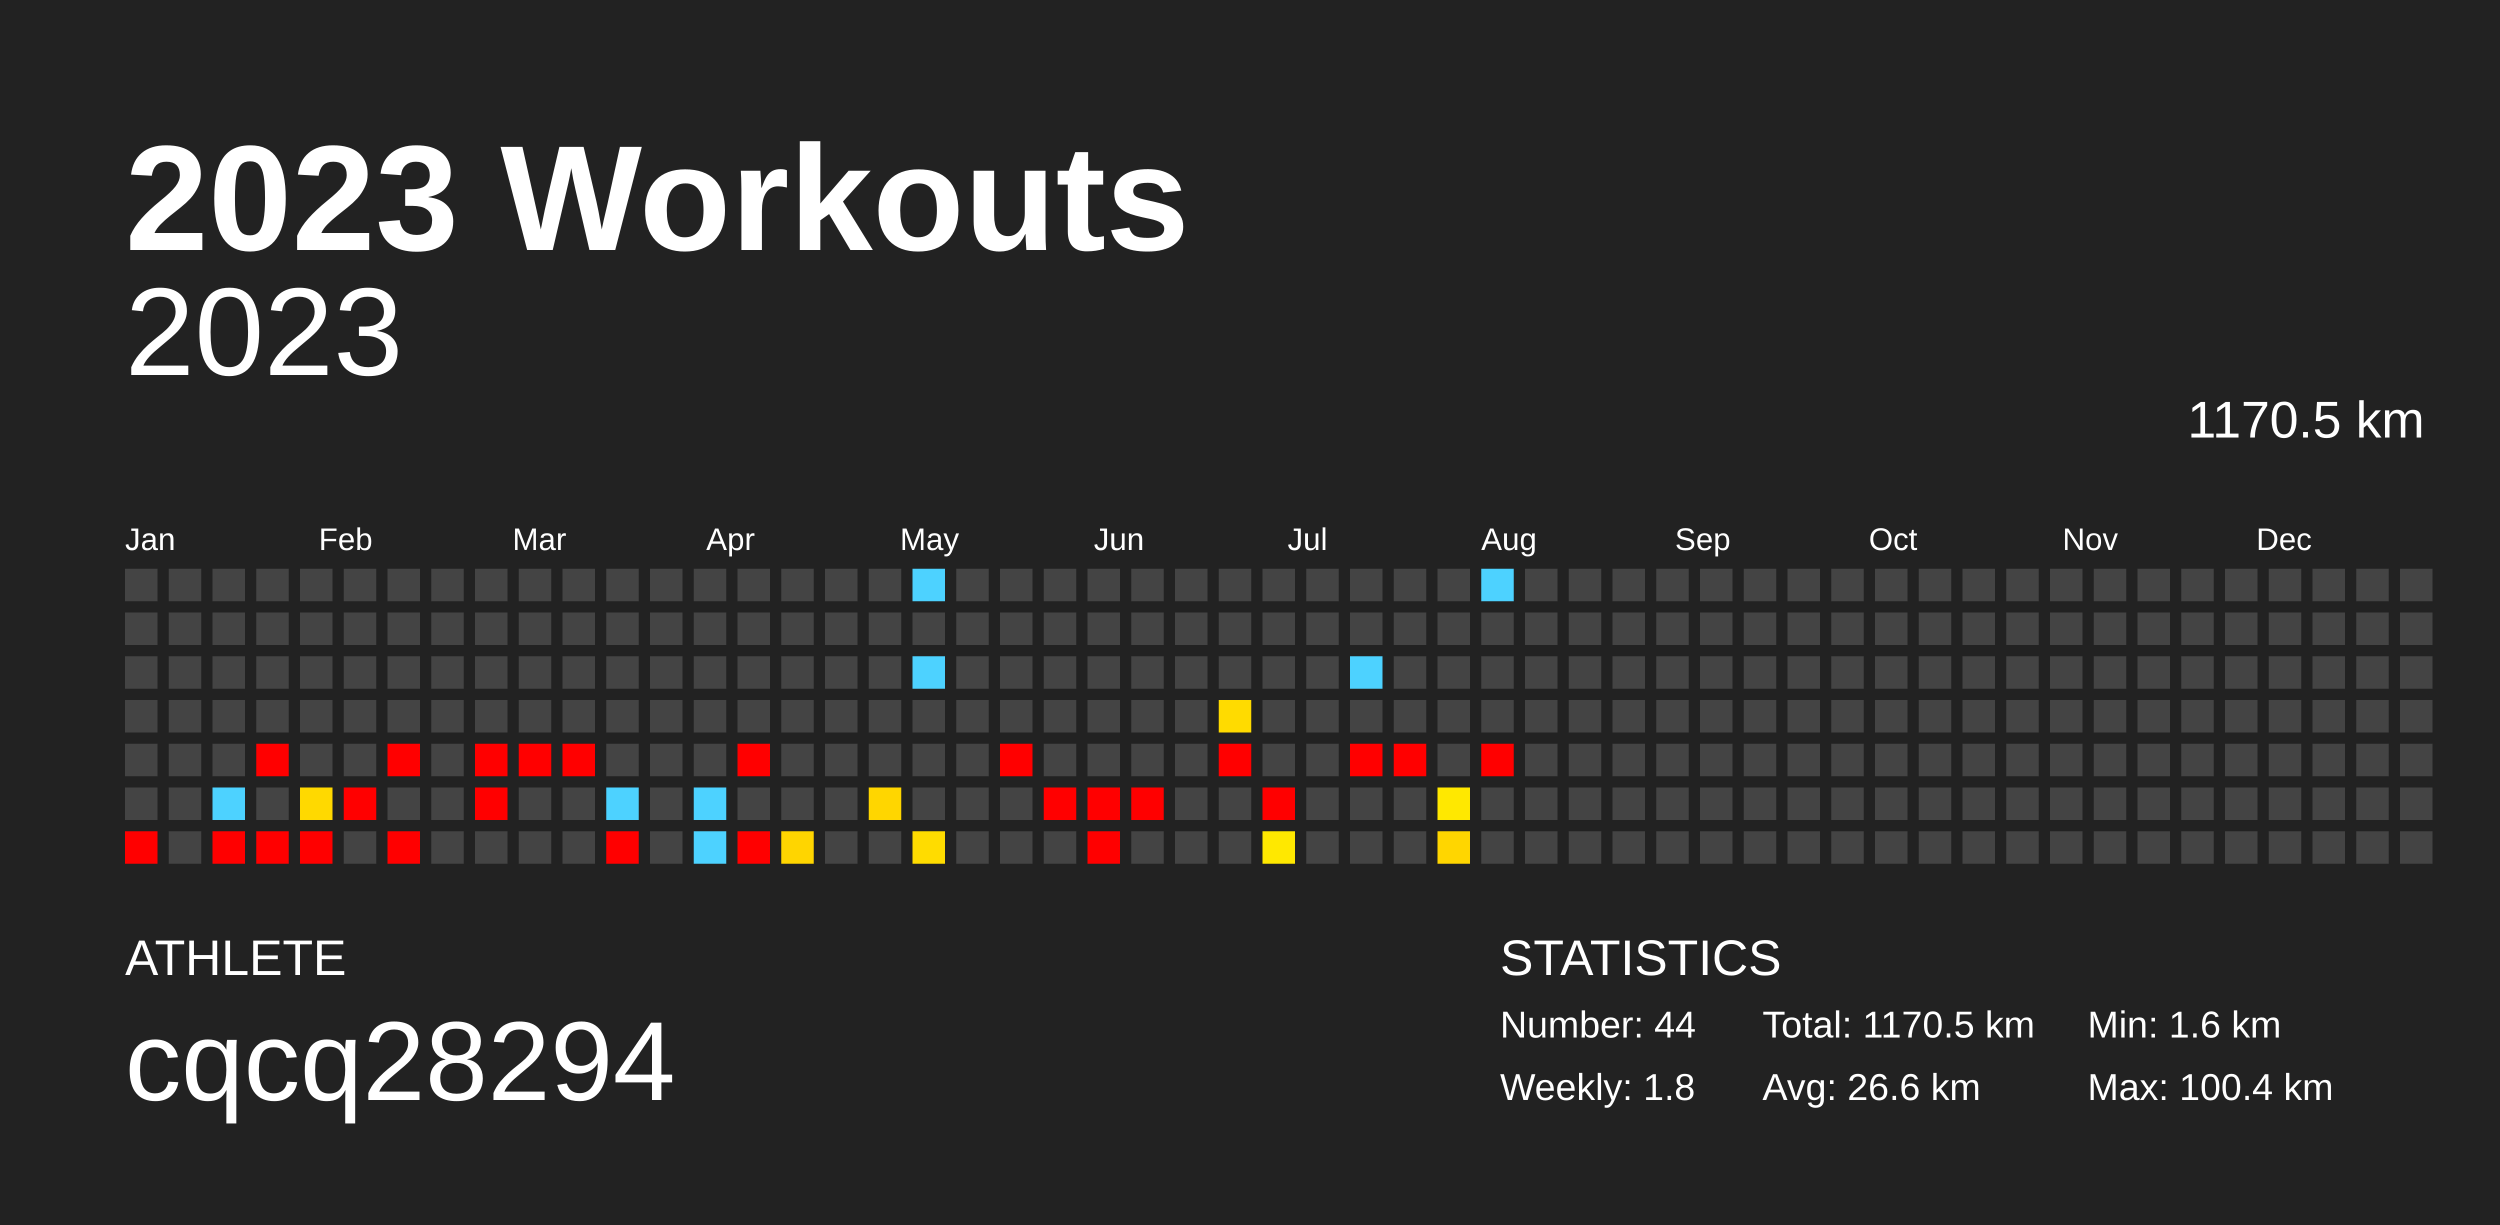
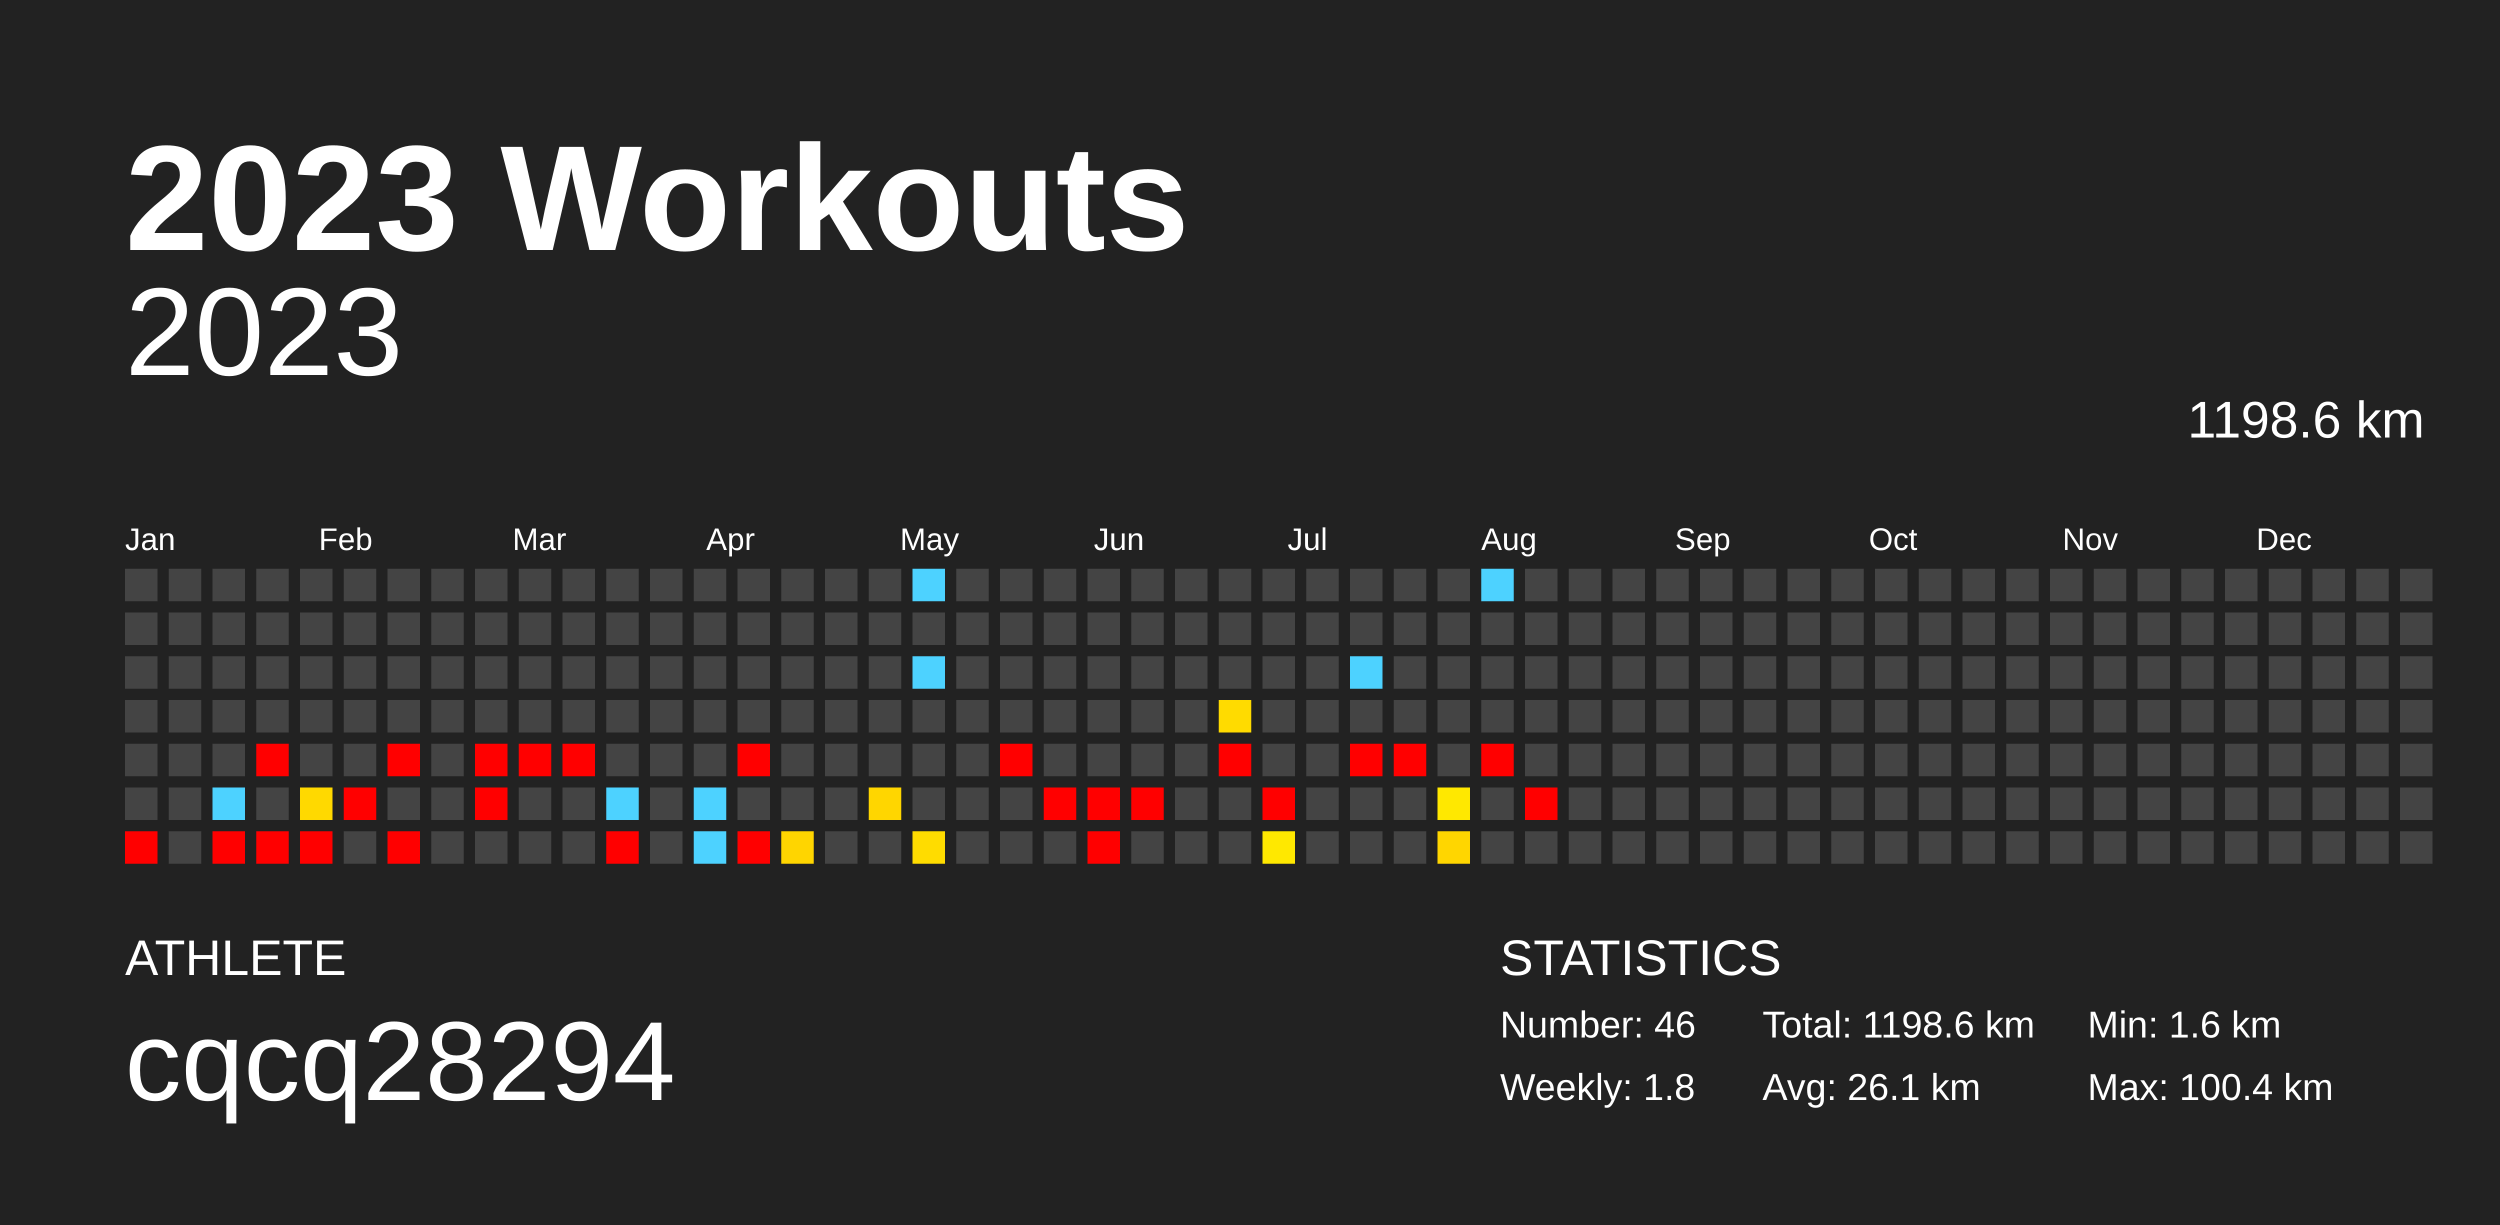
<svg xmlns="http://www.w3.org/2000/svg" baseProfile="full" height="98mm" version="1.1" viewBox="0,0,200,98" width="200mm">
  <defs />
  <rect fill="#222222" height="98" width="200" x="0" y="0" />
  <text fill="#FFFFFF" style="font-size:12px; font-family:Arial; font-weight:bold;" x="10" y="20">2023 Workouts</text>
  <text fill="#FFFFFF" style="font-size:4px; font-family:Arial" x="10" y="78">ATHLETE</text>
  <text fill="#FFFFFF" style="font-size:9px; font-family:Arial" x="10" y="88">cqcq28294</text>
  <text fill="#FFFFFF" style="font-size:4px; font-family:Arial" x="120" y="78">STATISTICS</text>
-   <text fill="#FFFFFF" style="font-size:3px; font-family:Arial" x="120" y="83">Number: 44</text>
+   <text fill="#FFFFFF" style="font-size:3px; font-family:Arial" x="120" y="83">Number: 46</text>
  <text fill="#FFFFFF" style="font-size:3px; font-family:Arial" x="120" y="88">Weekly: 1.8</text>
-   <text fill="#FFFFFF" style="font-size:3px; font-family:Arial" x="141" y="83">Total: 1170.5 km</text>
-   <text fill="#FFFFFF" style="font-size:3px; font-family:Arial" x="141" y="88">Avg: 26.6 km</text>
+   <text fill="#FFFFFF" style="font-size:3px; font-family:Arial" x="141" y="83">Total: 1198.6 km</text>
+   <text fill="#FFFFFF" style="font-size:3px; font-family:Arial" x="141" y="88">Avg: 26.1 km</text>
  <text fill="#FFFFFF" style="font-size:3px; font-family:Arial" x="167" y="83">Min: 1.6 km</text>
  <text fill="#FFFFFF" style="font-size:3px; font-family:Arial" x="167" y="88">Max: 100.4 km</text>
  <text alignment-baseline="hanging" fill="#FFFFFF" style="font-size:10.0px; font-family:Arial;" x="10" y="30">2023</text>
-   <text alignment-baseline="hanging" fill="#FFFFFF" style="font-size:4.125px; font-family:Arial;" x="175" y="35">1170.5 km</text>
+   <text alignment-baseline="hanging" fill="#FFFFFF" style="font-size:4.125px; font-family:Arial;" x="175" y="35">1198.6 km</text>
  <text fill="#FFFFFF" style="font-size:2.5px; font-family:Arial" x="10.0" y="44">Jan</text>
  <text fill="#FFFFFF" style="font-size:2.5px; font-family:Arial" x="25.5" y="44">Feb</text>
  <text fill="#FFFFFF" style="font-size:2.5px; font-family:Arial" x="41.0" y="44">Mar</text>
  <text fill="#FFFFFF" style="font-size:2.5px; font-family:Arial" x="56.5" y="44">Apr</text>
  <text fill="#FFFFFF" style="font-size:2.5px; font-family:Arial" x="72.0" y="44">May</text>
  <text fill="#FFFFFF" style="font-size:2.5px; font-family:Arial" x="87.5" y="44">Jun</text>
  <text fill="#FFFFFF" style="font-size:2.5px; font-family:Arial" x="103.0" y="44">Jul</text>
  <text fill="#FFFFFF" style="font-size:2.5px; font-family:Arial" x="118.5" y="44">Aug</text>
  <text fill="#FFFFFF" style="font-size:2.5px; font-family:Arial" x="134.0" y="44">Sep</text>
  <text fill="#FFFFFF" style="font-size:2.5px; font-family:Arial" x="149.5" y="44">Oct</text>
  <text fill="#FFFFFF" style="font-size:2.5px; font-family:Arial" x="165.0" y="44">Nov</text>
  <text fill="#FFFFFF" style="font-size:2.5px; font-family:Arial" x="180.5" y="44">Dec</text>
  <rect fill="#444444" height="2.6" width="2.6" x="10.0" y="45.5" />
  <rect fill="#444444" height="2.6" width="2.6" x="10.0" y="49.0" />
  <rect fill="#444444" height="2.6" width="2.6" x="10.0" y="52.5" />
  <rect fill="#444444" height="2.6" width="2.6" x="10.0" y="56.0" />
  <rect fill="#444444" height="2.6" width="2.6" x="10.0" y="59.5" />
  <rect fill="#444444" height="2.6" width="2.6" x="10.0" y="63.0" />
  <rect fill="red" height="2.6" width="2.6" x="10.0" y="66.5" />
  <rect fill="#444444" height="2.6" width="2.6" x="13.5" y="45.5" />
  <rect fill="#444444" height="2.6" width="2.6" x="13.5" y="49.0" />
  <rect fill="#444444" height="2.6" width="2.6" x="13.5" y="52.5" />
  <rect fill="#444444" height="2.6" width="2.6" x="13.5" y="56.0" />
  <rect fill="#444444" height="2.6" width="2.6" x="13.5" y="59.5" />
  <rect fill="#444444" height="2.6" width="2.6" x="13.5" y="63.0" />
  <rect fill="#444444" height="2.6" width="2.6" x="13.5" y="66.5" />
  <rect fill="#444444" height="2.6" width="2.6" x="17.0" y="45.5" />
  <rect fill="#444444" height="2.6" width="2.6" x="17.0" y="49.0" />
  <rect fill="#444444" height="2.6" width="2.6" x="17.0" y="52.5" />
  <rect fill="#444444" height="2.6" width="2.6" x="17.0" y="56.0" />
  <rect fill="#444444" height="2.6" width="2.6" x="17.0" y="59.5" />
  <rect fill="#4dd2ff" height="2.6" width="2.6" x="17.0" y="63.0" />
  <rect fill="red" height="2.6" width="2.6" x="17.0" y="66.5" />
  <rect fill="#444444" height="2.6" width="2.6" x="20.5" y="45.5" />
  <rect fill="#444444" height="2.6" width="2.6" x="20.5" y="49.0" />
  <rect fill="#444444" height="2.6" width="2.6" x="20.5" y="52.5" />
  <rect fill="#444444" height="2.6" width="2.6" x="20.5" y="56.0" />
  <rect fill="red" height="2.6" width="2.6" x="20.5" y="59.5" />
  <rect fill="#444444" height="2.6" width="2.6" x="20.5" y="63.0" />
  <rect fill="red" height="2.6" width="2.6" x="20.5" y="66.5" />
  <rect fill="#444444" height="2.6" width="2.6" x="24.0" y="45.5" />
  <rect fill="#444444" height="2.6" width="2.6" x="24.0" y="49.0" />
  <rect fill="#444444" height="2.6" width="2.6" x="24.0" y="52.5" />
  <rect fill="#444444" height="2.6" width="2.6" x="24.0" y="56.0" />
  <rect fill="#444444" height="2.6" width="2.6" x="24.0" y="59.5" />
  <rect fill="#ffd900" height="2.6" width="2.6" x="24.0" y="63.0" />
  <rect fill="red" height="2.6" width="2.6" x="24.0" y="66.5" />
  <rect fill="#444444" height="2.6" width="2.6" x="27.5" y="45.5" />
  <rect fill="#444444" height="2.6" width="2.6" x="27.5" y="49.0" />
  <rect fill="#444444" height="2.6" width="2.6" x="27.5" y="52.5" />
  <rect fill="#444444" height="2.6" width="2.6" x="27.5" y="56.0" />
  <rect fill="#444444" height="2.6" width="2.6" x="27.5" y="59.5" />
  <rect fill="red" height="2.6" width="2.6" x="27.5" y="63.0" />
  <rect fill="#444444" height="2.6" width="2.6" x="27.5" y="66.5" />
  <rect fill="#444444" height="2.6" width="2.6" x="31.0" y="45.5" />
  <rect fill="#444444" height="2.6" width="2.6" x="31.0" y="49.0" />
  <rect fill="#444444" height="2.6" width="2.6" x="31.0" y="52.5" />
  <rect fill="#444444" height="2.6" width="2.6" x="31.0" y="56.0" />
  <rect fill="red" height="2.6" width="2.6" x="31.0" y="59.5" />
  <rect fill="#444444" height="2.6" width="2.6" x="31.0" y="63.0" />
  <rect fill="red" height="2.6" width="2.6" x="31.0" y="66.5" />
  <rect fill="#444444" height="2.6" width="2.6" x="34.5" y="45.5" />
  <rect fill="#444444" height="2.6" width="2.6" x="34.5" y="49.0" />
  <rect fill="#444444" height="2.6" width="2.6" x="34.5" y="52.5" />
  <rect fill="#444444" height="2.6" width="2.6" x="34.5" y="56.0" />
  <rect fill="#444444" height="2.6" width="2.6" x="34.5" y="59.5" />
  <rect fill="#444444" height="2.6" width="2.6" x="34.5" y="63.0" />
  <rect fill="#444444" height="2.6" width="2.6" x="34.5" y="66.5" />
  <rect fill="#444444" height="2.6" width="2.6" x="38.0" y="45.5" />
  <rect fill="#444444" height="2.6" width="2.6" x="38.0" y="49.0" />
  <rect fill="#444444" height="2.6" width="2.6" x="38.0" y="52.5" />
  <rect fill="#444444" height="2.6" width="2.6" x="38.0" y="56.0" />
  <rect fill="red" height="2.6" width="2.6" x="38.0" y="59.5" />
  <rect fill="red" height="2.6" width="2.6" x="38.0" y="63.0" />
  <rect fill="#444444" height="2.6" width="2.6" x="38.0" y="66.5" />
  <rect fill="#444444" height="2.6" width="2.6" x="41.5" y="45.5" />
  <rect fill="#444444" height="2.6" width="2.6" x="41.5" y="49.0" />
  <rect fill="#444444" height="2.6" width="2.6" x="41.5" y="52.5" />
  <rect fill="#444444" height="2.6" width="2.6" x="41.5" y="56.0" />
  <rect fill="red" height="2.6" width="2.6" x="41.5" y="59.5" />
  <rect fill="#444444" height="2.6" width="2.6" x="41.5" y="63.0" />
  <rect fill="#444444" height="2.6" width="2.6" x="41.5" y="66.5" />
  <rect fill="#444444" height="2.6" width="2.6" x="45.0" y="45.5" />
  <rect fill="#444444" height="2.6" width="2.6" x="45.0" y="49.0" />
  <rect fill="#444444" height="2.6" width="2.6" x="45.0" y="52.5" />
  <rect fill="#444444" height="2.6" width="2.6" x="45.0" y="56.0" />
  <rect fill="red" height="2.6" width="2.6" x="45.0" y="59.5" />
  <rect fill="#444444" height="2.6" width="2.6" x="45.0" y="63.0" />
  <rect fill="#444444" height="2.6" width="2.6" x="45.0" y="66.5" />
  <rect fill="#444444" height="2.6" width="2.6" x="48.5" y="45.5" />
  <rect fill="#444444" height="2.6" width="2.6" x="48.5" y="49.0" />
  <rect fill="#444444" height="2.6" width="2.6" x="48.5" y="52.5" />
  <rect fill="#444444" height="2.6" width="2.6" x="48.5" y="56.0" />
  <rect fill="#444444" height="2.6" width="2.6" x="48.5" y="59.5" />
  <rect fill="#4dd2ff" height="2.6" width="2.6" x="48.5" y="63.0" />
  <rect fill="red" height="2.6" width="2.6" x="48.5" y="66.5" />
  <rect fill="#444444" height="2.6" width="2.6" x="52.0" y="45.5" />
  <rect fill="#444444" height="2.6" width="2.6" x="52.0" y="49.0" />
  <rect fill="#444444" height="2.6" width="2.6" x="52.0" y="52.5" />
  <rect fill="#444444" height="2.6" width="2.6" x="52.0" y="56.0" />
  <rect fill="#444444" height="2.6" width="2.6" x="52.0" y="59.5" />
  <rect fill="#444444" height="2.6" width="2.6" x="52.0" y="63.0" />
  <rect fill="#444444" height="2.6" width="2.6" x="52.0" y="66.5" />
  <rect fill="#444444" height="2.6" width="2.6" x="55.5" y="45.5" />
  <rect fill="#444444" height="2.6" width="2.6" x="55.5" y="49.0" />
  <rect fill="#444444" height="2.6" width="2.6" x="55.5" y="52.5" />
  <rect fill="#444444" height="2.6" width="2.6" x="55.5" y="56.0" />
  <rect fill="#444444" height="2.6" width="2.6" x="55.5" y="59.5" />
  <rect fill="#4dd2ff" height="2.6" width="2.6" x="55.5" y="63.0" />
  <rect fill="#4dd2ff" height="2.6" width="2.6" x="55.5" y="66.5" />
  <rect fill="#444444" height="2.6" width="2.6" x="59.0" y="45.5" />
  <rect fill="#444444" height="2.6" width="2.6" x="59.0" y="49.0" />
  <rect fill="#444444" height="2.6" width="2.6" x="59.0" y="52.5" />
  <rect fill="#444444" height="2.6" width="2.6" x="59.0" y="56.0" />
  <rect fill="red" height="2.6" width="2.6" x="59.0" y="59.5" />
  <rect fill="#444444" height="2.6" width="2.6" x="59.0" y="63.0" />
  <rect fill="red" height="2.6" width="2.6" x="59.0" y="66.5" />
  <rect fill="#444444" height="2.6" width="2.6" x="62.5" y="45.5" />
  <rect fill="#444444" height="2.6" width="2.6" x="62.5" y="49.0" />
  <rect fill="#444444" height="2.6" width="2.6" x="62.5" y="52.5" />
  <rect fill="#444444" height="2.6" width="2.6" x="62.5" y="56.0" />
  <rect fill="#444444" height="2.6" width="2.6" x="62.5" y="59.5" />
  <rect fill="#444444" height="2.6" width="2.6" x="62.5" y="63.0" />
  <rect fill="#ffd500" height="2.6" width="2.6" x="62.5" y="66.5" />
  <rect fill="#444444" height="2.6" width="2.6" x="66.0" y="45.5" />
  <rect fill="#444444" height="2.6" width="2.6" x="66.0" y="49.0" />
  <rect fill="#444444" height="2.6" width="2.6" x="66.0" y="52.5" />
  <rect fill="#444444" height="2.6" width="2.6" x="66.0" y="56.0" />
  <rect fill="#444444" height="2.6" width="2.6" x="66.0" y="59.5" />
  <rect fill="#444444" height="2.6" width="2.6" x="66.0" y="63.0" />
  <rect fill="#444444" height="2.6" width="2.6" x="66.0" y="66.5" />
  <rect fill="#444444" height="2.6" width="2.6" x="69.5" y="45.5" />
  <rect fill="#444444" height="2.6" width="2.6" x="69.5" y="49.0" />
  <rect fill="#444444" height="2.6" width="2.6" x="69.5" y="52.5" />
  <rect fill="#444444" height="2.6" width="2.6" x="69.5" y="56.0" />
  <rect fill="#444444" height="2.6" width="2.6" x="69.5" y="59.5" />
  <rect fill="#ffd600" height="2.6" width="2.6" x="69.5" y="63.0" />
  <rect fill="#444444" height="2.6" width="2.6" x="69.5" y="66.5" />
  <rect fill="#4dd2ff" height="2.6" width="2.6" x="73.0" y="45.5" />
  <rect fill="#444444" height="2.6" width="2.6" x="73.0" y="49.0" />
  <rect fill="#4dd2ff" height="2.6" width="2.6" x="73.0" y="52.5" />
  <rect fill="#444444" height="2.6" width="2.6" x="73.0" y="56.0" />
  <rect fill="#444444" height="2.6" width="2.6" x="73.0" y="59.5" />
  <rect fill="#444444" height="2.6" width="2.6" x="73.0" y="63.0" />
  <rect fill="#ffdc00" height="2.6" width="2.6" x="73.0" y="66.5" />
  <rect fill="#444444" height="2.6" width="2.6" x="76.5" y="45.5" />
  <rect fill="#444444" height="2.6" width="2.6" x="76.5" y="49.0" />
  <rect fill="#444444" height="2.6" width="2.6" x="76.5" y="52.5" />
  <rect fill="#444444" height="2.6" width="2.6" x="76.5" y="56.0" />
  <rect fill="#444444" height="2.6" width="2.6" x="76.5" y="59.5" />
  <rect fill="#444444" height="2.6" width="2.6" x="76.5" y="63.0" />
  <rect fill="#444444" height="2.6" width="2.6" x="76.5" y="66.5" />
  <rect fill="#444444" height="2.6" width="2.6" x="80.0" y="45.5" />
  <rect fill="#444444" height="2.6" width="2.6" x="80.0" y="49.0" />
  <rect fill="#444444" height="2.6" width="2.6" x="80.0" y="52.5" />
  <rect fill="#444444" height="2.6" width="2.6" x="80.0" y="56.0" />
  <rect fill="red" height="2.6" width="2.6" x="80.0" y="59.5" />
  <rect fill="#444444" height="2.6" width="2.6" x="80.0" y="63.0" />
  <rect fill="#444444" height="2.6" width="2.6" x="80.0" y="66.5" />
  <rect fill="#444444" height="2.6" width="2.6" x="83.5" y="45.5" />
  <rect fill="#444444" height="2.6" width="2.6" x="83.5" y="49.0" />
  <rect fill="#444444" height="2.6" width="2.6" x="83.5" y="52.5" />
  <rect fill="#444444" height="2.6" width="2.6" x="83.5" y="56.0" />
  <rect fill="#444444" height="2.6" width="2.6" x="83.5" y="59.5" />
  <rect fill="red" height="2.6" width="2.6" x="83.5" y="63.0" />
  <rect fill="#444444" height="2.6" width="2.6" x="83.5" y="66.5" />
  <rect fill="#444444" height="2.6" width="2.6" x="87.0" y="45.5" />
  <rect fill="#444444" height="2.6" width="2.6" x="87.0" y="49.0" />
  <rect fill="#444444" height="2.6" width="2.6" x="87.0" y="52.5" />
  <rect fill="#444444" height="2.6" width="2.6" x="87.0" y="56.0" />
  <rect fill="#444444" height="2.6" width="2.6" x="87.0" y="59.5" />
  <rect fill="red" height="2.6" width="2.6" x="87.0" y="63.0" />
  <rect fill="red" height="2.6" width="2.6" x="87.0" y="66.5" />
  <rect fill="#444444" height="2.6" width="2.6" x="90.5" y="45.5" />
  <rect fill="#444444" height="2.6" width="2.6" x="90.5" y="49.0" />
  <rect fill="#444444" height="2.6" width="2.6" x="90.5" y="52.5" />
  <rect fill="#444444" height="2.6" width="2.6" x="90.5" y="56.0" />
  <rect fill="#444444" height="2.6" width="2.6" x="90.5" y="59.5" />
  <rect fill="red" height="2.6" width="2.6" x="90.5" y="63.0" />
  <rect fill="#444444" height="2.6" width="2.6" x="90.5" y="66.5" />
  <rect fill="#444444" height="2.6" width="2.6" x="94.0" y="45.5" />
  <rect fill="#444444" height="2.6" width="2.6" x="94.0" y="49.0" />
  <rect fill="#444444" height="2.6" width="2.6" x="94.0" y="52.5" />
  <rect fill="#444444" height="2.6" width="2.6" x="94.0" y="56.0" />
  <rect fill="#444444" height="2.6" width="2.6" x="94.0" y="59.5" />
  <rect fill="#444444" height="2.6" width="2.6" x="94.0" y="63.0" />
  <rect fill="#444444" height="2.6" width="2.6" x="94.0" y="66.5" />
  <rect fill="#444444" height="2.6" width="2.6" x="97.5" y="45.5" />
  <rect fill="#444444" height="2.6" width="2.6" x="97.5" y="49.0" />
  <rect fill="#444444" height="2.6" width="2.6" x="97.5" y="52.5" />
  <rect fill="#ffdb00" height="2.6" width="2.6" x="97.5" y="56.0" />
  <rect fill="red" height="2.6" width="2.6" x="97.5" y="59.5" />
  <rect fill="#444444" height="2.6" width="2.6" x="97.5" y="63.0" />
  <rect fill="#444444" height="2.6" width="2.6" x="97.5" y="66.5" />
  <rect fill="#444444" height="2.6" width="2.6" x="101.0" y="45.5" />
  <rect fill="#444444" height="2.6" width="2.6" x="101.0" y="49.0" />
  <rect fill="#444444" height="2.6" width="2.6" x="101.0" y="52.5" />
  <rect fill="#444444" height="2.6" width="2.6" x="101.0" y="56.0" />
  <rect fill="#444444" height="2.6" width="2.6" x="101.0" y="59.5" />
  <rect fill="red" height="2.6" width="2.6" x="101.0" y="63.0" />
  <rect fill="#ffe800" height="2.6" width="2.6" x="101.0" y="66.5" />
  <rect fill="#444444" height="2.6" width="2.6" x="104.5" y="45.5" />
  <rect fill="#444444" height="2.6" width="2.6" x="104.5" y="49.0" />
  <rect fill="#444444" height="2.6" width="2.6" x="104.5" y="52.5" />
  <rect fill="#444444" height="2.6" width="2.6" x="104.5" y="56.0" />
  <rect fill="#444444" height="2.6" width="2.6" x="104.5" y="59.5" />
  <rect fill="#444444" height="2.6" width="2.6" x="104.5" y="63.0" />
  <rect fill="#444444" height="2.6" width="2.6" x="104.5" y="66.5" />
  <rect fill="#444444" height="2.6" width="2.6" x="108.0" y="45.5" />
  <rect fill="#444444" height="2.6" width="2.6" x="108.0" y="49.0" />
  <rect fill="#4dd2ff" height="2.6" width="2.6" x="108.0" y="52.5" />
  <rect fill="#444444" height="2.6" width="2.6" x="108.0" y="56.0" />
  <rect fill="red" height="2.6" width="2.6" x="108.0" y="59.5" />
  <rect fill="#444444" height="2.6" width="2.6" x="108.0" y="63.0" />
  <rect fill="#444444" height="2.6" width="2.6" x="108.0" y="66.5" />
  <rect fill="#444444" height="2.6" width="2.6" x="111.5" y="45.5" />
  <rect fill="#444444" height="2.6" width="2.6" x="111.5" y="49.0" />
  <rect fill="#444444" height="2.6" width="2.6" x="111.5" y="52.5" />
  <rect fill="#444444" height="2.6" width="2.6" x="111.5" y="56.0" />
  <rect fill="red" height="2.6" width="2.6" x="111.5" y="59.5" />
  <rect fill="#444444" height="2.6" width="2.6" x="111.5" y="63.0" />
  <rect fill="#444444" height="2.6" width="2.6" x="111.5" y="66.5" />
  <rect fill="#444444" height="2.6" width="2.6" x="115.0" y="45.5" />
  <rect fill="#444444" height="2.6" width="2.6" x="115.0" y="49.0" />
  <rect fill="#444444" height="2.6" width="2.6" x="115.0" y="52.5" />
  <rect fill="#444444" height="2.6" width="2.6" x="115.0" y="56.0" />
  <rect fill="#444444" height="2.6" width="2.6" x="115.0" y="59.5" />
  <rect fill="#ffe800" height="2.6" width="2.6" x="115.0" y="63.0" />
  <rect fill="#ffd600" height="2.6" width="2.6" x="115.0" y="66.5" />
  <rect fill="#4dd2ff" height="2.6" width="2.6" x="118.5" y="45.5" />
  <rect fill="#444444" height="2.6" width="2.6" x="118.5" y="49.0" />
  <rect fill="#444444" height="2.6" width="2.6" x="118.5" y="52.5" />
  <rect fill="#444444" height="2.6" width="2.6" x="118.5" y="56.0" />
  <rect fill="red" height="2.6" width="2.6" x="118.5" y="59.5" />
  <rect fill="#444444" height="2.6" width="2.6" x="118.5" y="63.0" />
  <rect fill="#444444" height="2.6" width="2.6" x="118.5" y="66.5" />
  <rect fill="#444444" height="2.6" width="2.6" x="122.0" y="45.5" />
  <rect fill="#444444" height="2.6" width="2.6" x="122.0" y="49.0" />
  <rect fill="#444444" height="2.6" width="2.6" x="122.0" y="52.5" />
  <rect fill="#444444" height="2.6" width="2.6" x="122.0" y="56.0" />
  <rect fill="#444444" height="2.6" width="2.6" x="122.0" y="59.5" />
-   <rect fill="#444444" height="2.6" width="2.6" x="122.0" y="63.0" />
+   <rect fill="red" height="2.6" width="2.6" x="122.0" y="63.0" />
  <rect fill="#444444" height="2.6" width="2.6" x="122.0" y="66.5" />
  <rect fill="#444444" height="2.6" width="2.6" x="125.5" y="45.5" />
  <rect fill="#444444" height="2.6" width="2.6" x="125.5" y="49.0" />
  <rect fill="#444444" height="2.6" width="2.6" x="125.5" y="52.5" />
  <rect fill="#444444" height="2.6" width="2.6" x="125.5" y="56.0" />
  <rect fill="#444444" height="2.6" width="2.6" x="125.5" y="59.5" />
  <rect fill="#444444" height="2.6" width="2.6" x="125.5" y="63.0" />
  <rect fill="#444444" height="2.6" width="2.6" x="125.5" y="66.5" />
  <rect fill="#444444" height="2.6" width="2.6" x="129.0" y="45.5" />
  <rect fill="#444444" height="2.6" width="2.6" x="129.0" y="49.0" />
  <rect fill="#444444" height="2.6" width="2.6" x="129.0" y="52.5" />
  <rect fill="#444444" height="2.6" width="2.6" x="129.0" y="56.0" />
  <rect fill="#444444" height="2.6" width="2.6" x="129.0" y="59.5" />
  <rect fill="#444444" height="2.6" width="2.6" x="129.0" y="63.0" />
  <rect fill="#444444" height="2.6" width="2.6" x="129.0" y="66.5" />
  <rect fill="#444444" height="2.6" width="2.6" x="132.5" y="45.5" />
  <rect fill="#444444" height="2.6" width="2.6" x="132.5" y="49.0" />
  <rect fill="#444444" height="2.6" width="2.6" x="132.5" y="52.5" />
  <rect fill="#444444" height="2.6" width="2.6" x="132.5" y="56.0" />
  <rect fill="#444444" height="2.6" width="2.6" x="132.5" y="59.5" />
  <rect fill="#444444" height="2.6" width="2.6" x="132.5" y="63.0" />
  <rect fill="#444444" height="2.6" width="2.6" x="132.5" y="66.5" />
  <rect fill="#444444" height="2.6" width="2.6" x="136.0" y="45.5" />
  <rect fill="#444444" height="2.6" width="2.6" x="136.0" y="49.0" />
  <rect fill="#444444" height="2.6" width="2.6" x="136.0" y="52.5" />
  <rect fill="#444444" height="2.6" width="2.6" x="136.0" y="56.0" />
  <rect fill="#444444" height="2.6" width="2.6" x="136.0" y="59.5" />
  <rect fill="#444444" height="2.6" width="2.6" x="136.0" y="63.0" />
  <rect fill="#444444" height="2.6" width="2.6" x="136.0" y="66.5" />
  <rect fill="#444444" height="2.6" width="2.6" x="139.5" y="45.5" />
  <rect fill="#444444" height="2.6" width="2.6" x="139.5" y="49.0" />
  <rect fill="#444444" height="2.6" width="2.6" x="139.5" y="52.5" />
  <rect fill="#444444" height="2.6" width="2.6" x="139.5" y="56.0" />
  <rect fill="#444444" height="2.6" width="2.6" x="139.5" y="59.5" />
  <rect fill="#444444" height="2.6" width="2.6" x="139.5" y="63.0" />
  <rect fill="#444444" height="2.6" width="2.6" x="139.5" y="66.5" />
  <rect fill="#444444" height="2.6" width="2.6" x="143.0" y="45.5" />
  <rect fill="#444444" height="2.6" width="2.6" x="143.0" y="49.0" />
  <rect fill="#444444" height="2.6" width="2.6" x="143.0" y="52.5" />
  <rect fill="#444444" height="2.6" width="2.6" x="143.0" y="56.0" />
  <rect fill="#444444" height="2.6" width="2.6" x="143.0" y="59.5" />
  <rect fill="#444444" height="2.6" width="2.6" x="143.0" y="63.0" />
  <rect fill="#444444" height="2.6" width="2.6" x="143.0" y="66.5" />
  <rect fill="#444444" height="2.6" width="2.6" x="146.5" y="45.5" />
  <rect fill="#444444" height="2.6" width="2.6" x="146.5" y="49.0" />
  <rect fill="#444444" height="2.6" width="2.6" x="146.5" y="52.5" />
  <rect fill="#444444" height="2.6" width="2.6" x="146.5" y="56.0" />
  <rect fill="#444444" height="2.6" width="2.6" x="146.5" y="59.5" />
  <rect fill="#444444" height="2.6" width="2.6" x="146.5" y="63.0" />
  <rect fill="#444444" height="2.6" width="2.6" x="146.5" y="66.5" />
  <rect fill="#444444" height="2.6" width="2.6" x="150.0" y="45.5" />
  <rect fill="#444444" height="2.6" width="2.6" x="150.0" y="49.0" />
  <rect fill="#444444" height="2.6" width="2.6" x="150.0" y="52.5" />
  <rect fill="#444444" height="2.6" width="2.6" x="150.0" y="56.0" />
  <rect fill="#444444" height="2.6" width="2.6" x="150.0" y="59.5" />
  <rect fill="#444444" height="2.6" width="2.6" x="150.0" y="63.0" />
  <rect fill="#444444" height="2.6" width="2.6" x="150.0" y="66.5" />
  <rect fill="#444444" height="2.6" width="2.6" x="153.5" y="45.5" />
  <rect fill="#444444" height="2.6" width="2.6" x="153.5" y="49.0" />
  <rect fill="#444444" height="2.6" width="2.6" x="153.5" y="52.5" />
  <rect fill="#444444" height="2.6" width="2.6" x="153.5" y="56.0" />
  <rect fill="#444444" height="2.6" width="2.6" x="153.5" y="59.5" />
  <rect fill="#444444" height="2.6" width="2.6" x="153.5" y="63.0" />
  <rect fill="#444444" height="2.6" width="2.6" x="153.5" y="66.5" />
  <rect fill="#444444" height="2.6" width="2.6" x="157.0" y="45.5" />
  <rect fill="#444444" height="2.6" width="2.6" x="157.0" y="49.0" />
  <rect fill="#444444" height="2.6" width="2.6" x="157.0" y="52.5" />
  <rect fill="#444444" height="2.6" width="2.6" x="157.0" y="56.0" />
  <rect fill="#444444" height="2.6" width="2.6" x="157.0" y="59.5" />
  <rect fill="#444444" height="2.6" width="2.6" x="157.0" y="63.0" />
  <rect fill="#444444" height="2.6" width="2.6" x="157.0" y="66.5" />
  <rect fill="#444444" height="2.6" width="2.6" x="160.5" y="45.5" />
  <rect fill="#444444" height="2.6" width="2.6" x="160.5" y="49.0" />
  <rect fill="#444444" height="2.6" width="2.6" x="160.5" y="52.5" />
  <rect fill="#444444" height="2.6" width="2.6" x="160.5" y="56.0" />
  <rect fill="#444444" height="2.6" width="2.6" x="160.5" y="59.5" />
  <rect fill="#444444" height="2.6" width="2.6" x="160.5" y="63.0" />
  <rect fill="#444444" height="2.6" width="2.6" x="160.5" y="66.5" />
  <rect fill="#444444" height="2.6" width="2.6" x="164.0" y="45.5" />
  <rect fill="#444444" height="2.6" width="2.6" x="164.0" y="49.0" />
  <rect fill="#444444" height="2.6" width="2.6" x="164.0" y="52.5" />
  <rect fill="#444444" height="2.6" width="2.6" x="164.0" y="56.0" />
  <rect fill="#444444" height="2.6" width="2.6" x="164.0" y="59.5" />
  <rect fill="#444444" height="2.6" width="2.6" x="164.0" y="63.0" />
  <rect fill="#444444" height="2.6" width="2.6" x="164.0" y="66.5" />
  <rect fill="#444444" height="2.6" width="2.6" x="167.5" y="45.5" />
  <rect fill="#444444" height="2.6" width="2.6" x="167.5" y="49.0" />
  <rect fill="#444444" height="2.6" width="2.6" x="167.5" y="52.5" />
  <rect fill="#444444" height="2.6" width="2.6" x="167.5" y="56.0" />
  <rect fill="#444444" height="2.6" width="2.6" x="167.5" y="59.5" />
  <rect fill="#444444" height="2.6" width="2.6" x="167.5" y="63.0" />
  <rect fill="#444444" height="2.6" width="2.6" x="167.5" y="66.5" />
  <rect fill="#444444" height="2.6" width="2.6" x="171.0" y="45.5" />
  <rect fill="#444444" height="2.6" width="2.6" x="171.0" y="49.0" />
  <rect fill="#444444" height="2.6" width="2.6" x="171.0" y="52.5" />
  <rect fill="#444444" height="2.6" width="2.6" x="171.0" y="56.0" />
  <rect fill="#444444" height="2.6" width="2.6" x="171.0" y="59.5" />
  <rect fill="#444444" height="2.6" width="2.6" x="171.0" y="63.0" />
  <rect fill="#444444" height="2.6" width="2.6" x="171.0" y="66.5" />
  <rect fill="#444444" height="2.6" width="2.6" x="174.5" y="45.5" />
  <rect fill="#444444" height="2.6" width="2.6" x="174.5" y="49.0" />
  <rect fill="#444444" height="2.6" width="2.6" x="174.5" y="52.5" />
  <rect fill="#444444" height="2.6" width="2.6" x="174.5" y="56.0" />
  <rect fill="#444444" height="2.6" width="2.6" x="174.5" y="59.5" />
  <rect fill="#444444" height="2.6" width="2.6" x="174.5" y="63.0" />
  <rect fill="#444444" height="2.6" width="2.6" x="174.5" y="66.5" />
  <rect fill="#444444" height="2.6" width="2.6" x="178.0" y="45.5" />
  <rect fill="#444444" height="2.6" width="2.6" x="178.0" y="49.0" />
  <rect fill="#444444" height="2.6" width="2.6" x="178.0" y="52.5" />
  <rect fill="#444444" height="2.6" width="2.6" x="178.0" y="56.0" />
  <rect fill="#444444" height="2.6" width="2.6" x="178.0" y="59.5" />
  <rect fill="#444444" height="2.6" width="2.6" x="178.0" y="63.0" />
  <rect fill="#444444" height="2.6" width="2.6" x="178.0" y="66.5" />
  <rect fill="#444444" height="2.6" width="2.6" x="181.5" y="45.5" />
  <rect fill="#444444" height="2.6" width="2.6" x="181.5" y="49.0" />
  <rect fill="#444444" height="2.6" width="2.6" x="181.5" y="52.5" />
  <rect fill="#444444" height="2.6" width="2.6" x="181.5" y="56.0" />
  <rect fill="#444444" height="2.6" width="2.6" x="181.5" y="59.5" />
  <rect fill="#444444" height="2.6" width="2.6" x="181.5" y="63.0" />
  <rect fill="#444444" height="2.6" width="2.6" x="181.5" y="66.5" />
  <rect fill="#444444" height="2.6" width="2.6" x="185.0" y="45.5" />
  <rect fill="#444444" height="2.6" width="2.6" x="185.0" y="49.0" />
  <rect fill="#444444" height="2.6" width="2.6" x="185.0" y="52.5" />
  <rect fill="#444444" height="2.6" width="2.6" x="185.0" y="56.0" />
  <rect fill="#444444" height="2.6" width="2.6" x="185.0" y="59.5" />
  <rect fill="#444444" height="2.6" width="2.6" x="185.0" y="63.0" />
  <rect fill="#444444" height="2.6" width="2.6" x="185.0" y="66.5" />
  <rect fill="#444444" height="2.6" width="2.6" x="188.5" y="45.5" />
  <rect fill="#444444" height="2.6" width="2.6" x="188.5" y="49.0" />
  <rect fill="#444444" height="2.6" width="2.6" x="188.5" y="52.5" />
  <rect fill="#444444" height="2.6" width="2.6" x="188.5" y="56.0" />
  <rect fill="#444444" height="2.6" width="2.6" x="188.5" y="59.5" />
  <rect fill="#444444" height="2.6" width="2.6" x="188.5" y="63.0" />
  <rect fill="#444444" height="2.6" width="2.6" x="188.5" y="66.5" />
  <rect fill="#444444" height="2.6" width="2.6" x="192.0" y="45.5" />
  <rect fill="#444444" height="2.6" width="2.6" x="192.0" y="49.0" />
  <rect fill="#444444" height="2.6" width="2.6" x="192.0" y="52.5" />
  <rect fill="#444444" height="2.6" width="2.6" x="192.0" y="56.0" />
  <rect fill="#444444" height="2.6" width="2.6" x="192.0" y="59.5" />
  <rect fill="#444444" height="2.6" width="2.6" x="192.0" y="63.0" />
  <rect fill="#444444" height="2.6" width="2.6" x="192.0" y="66.5" />
</svg>
